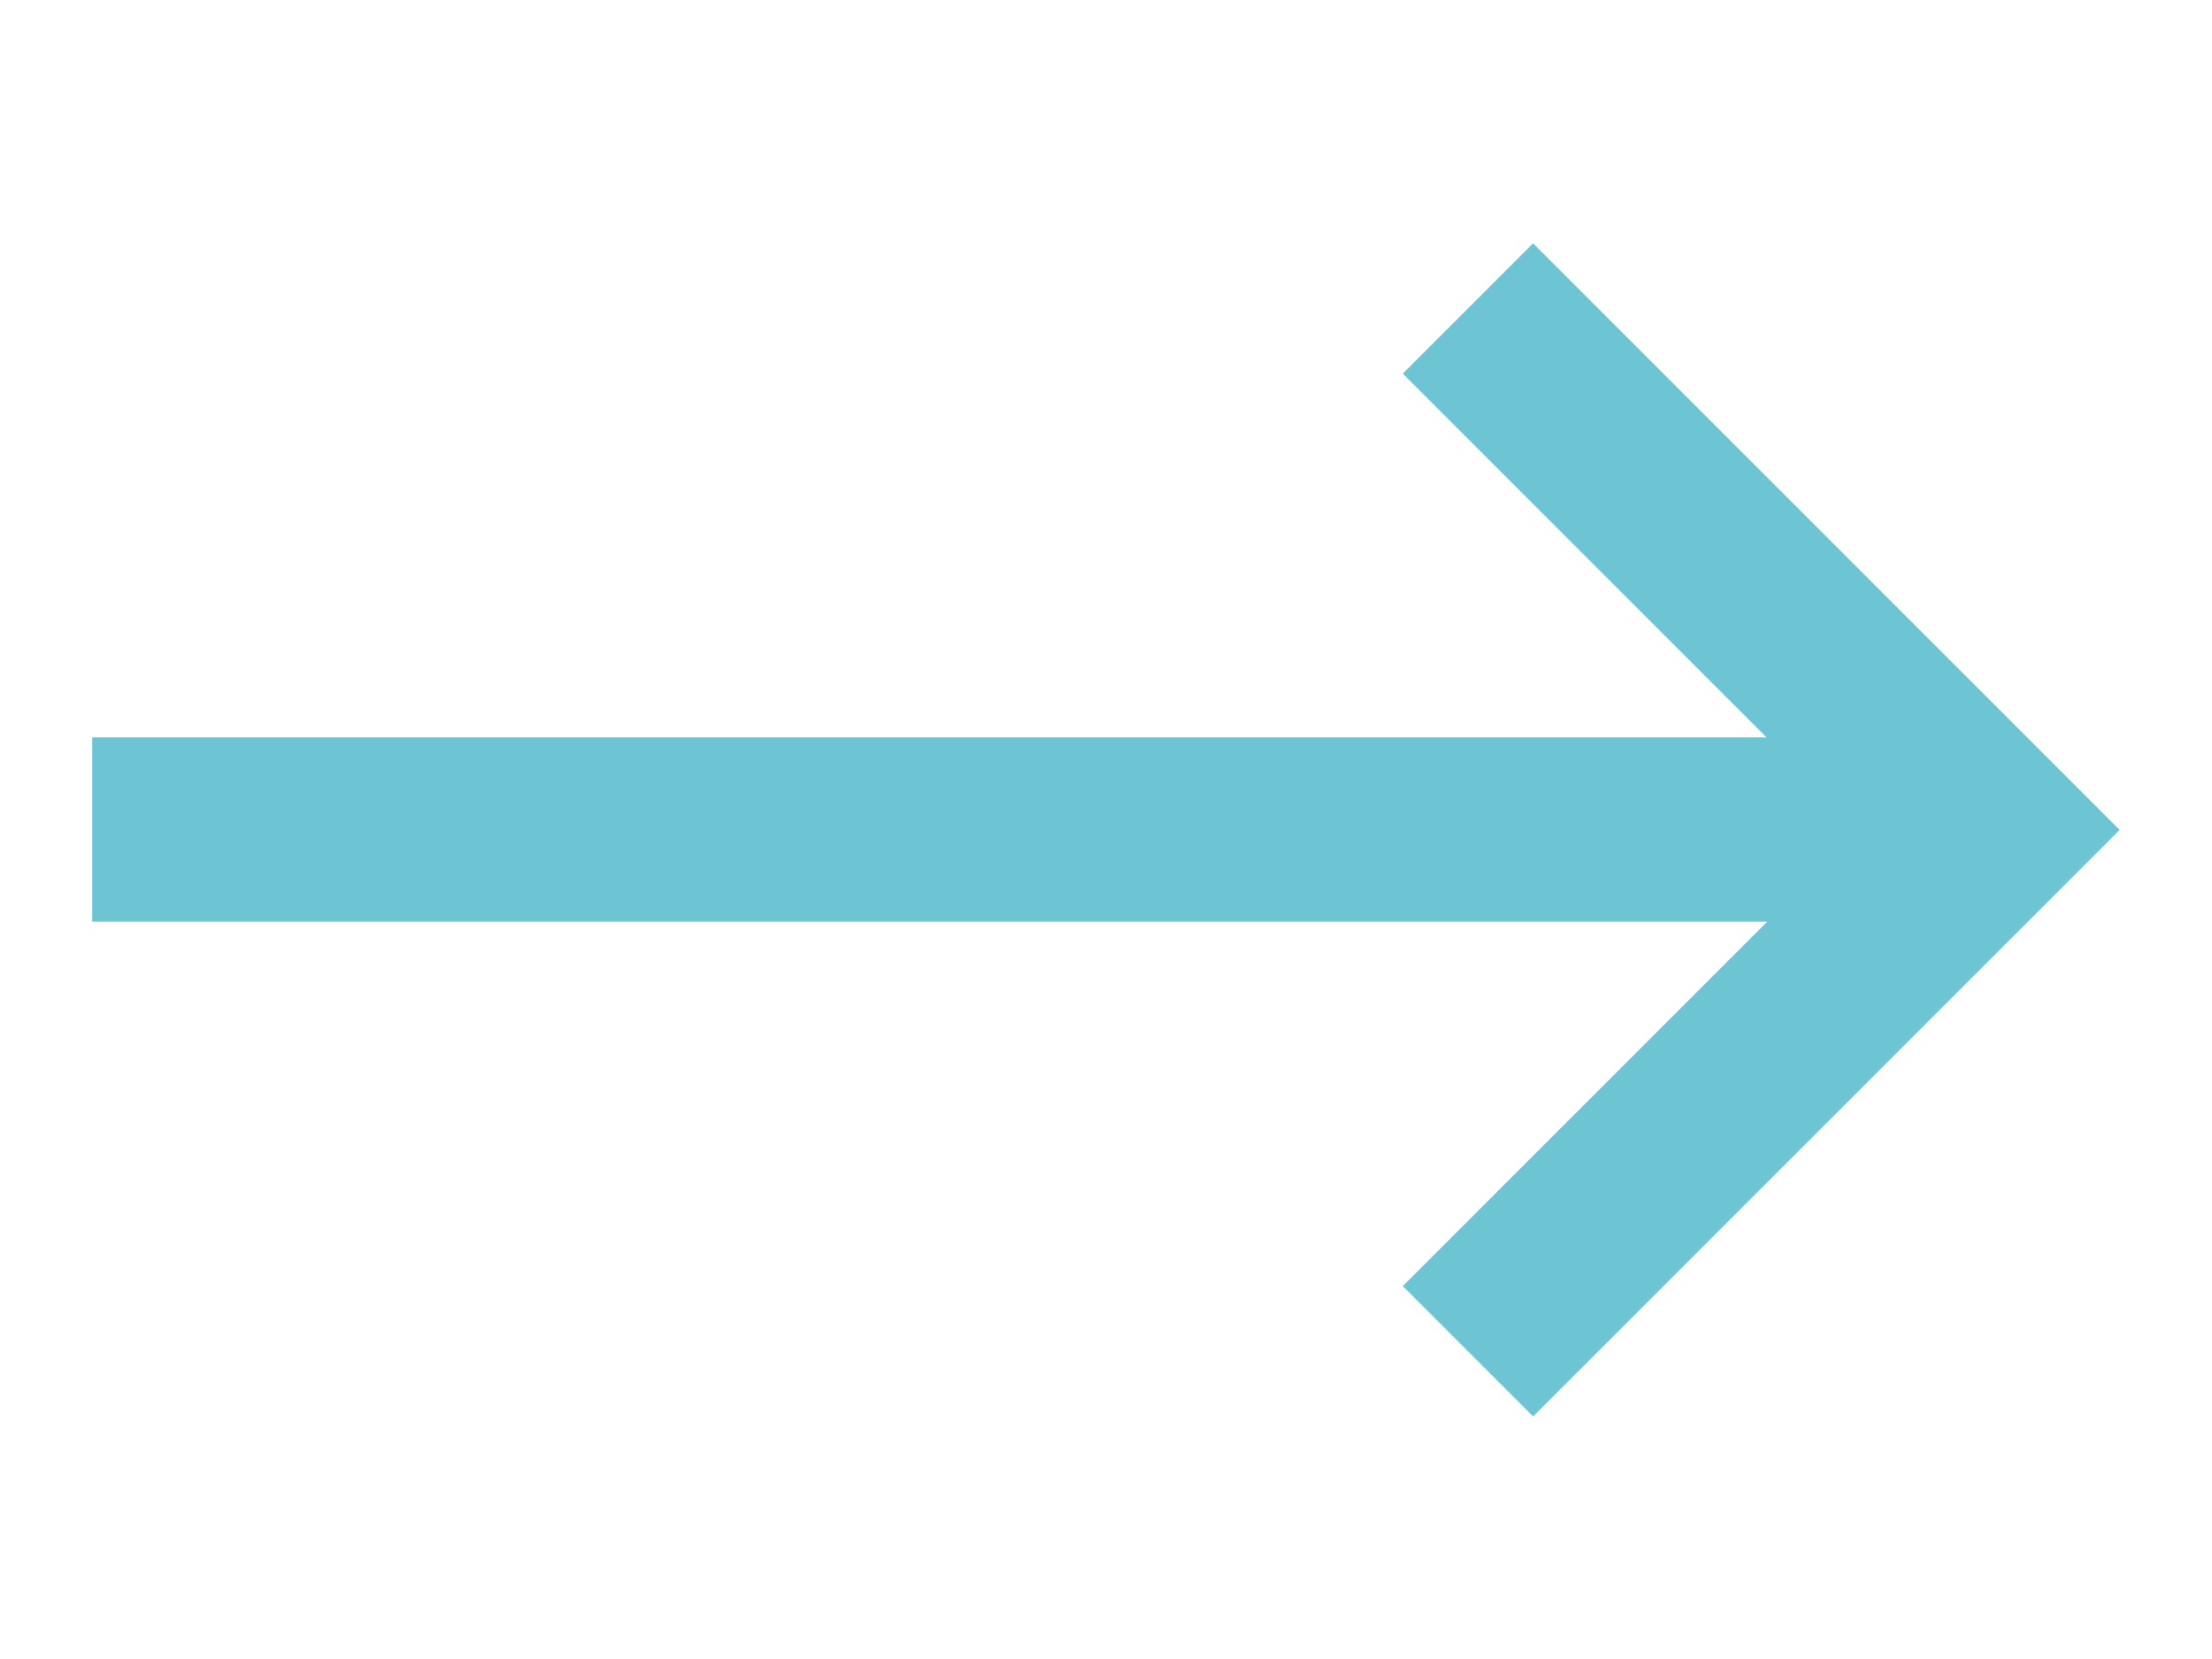
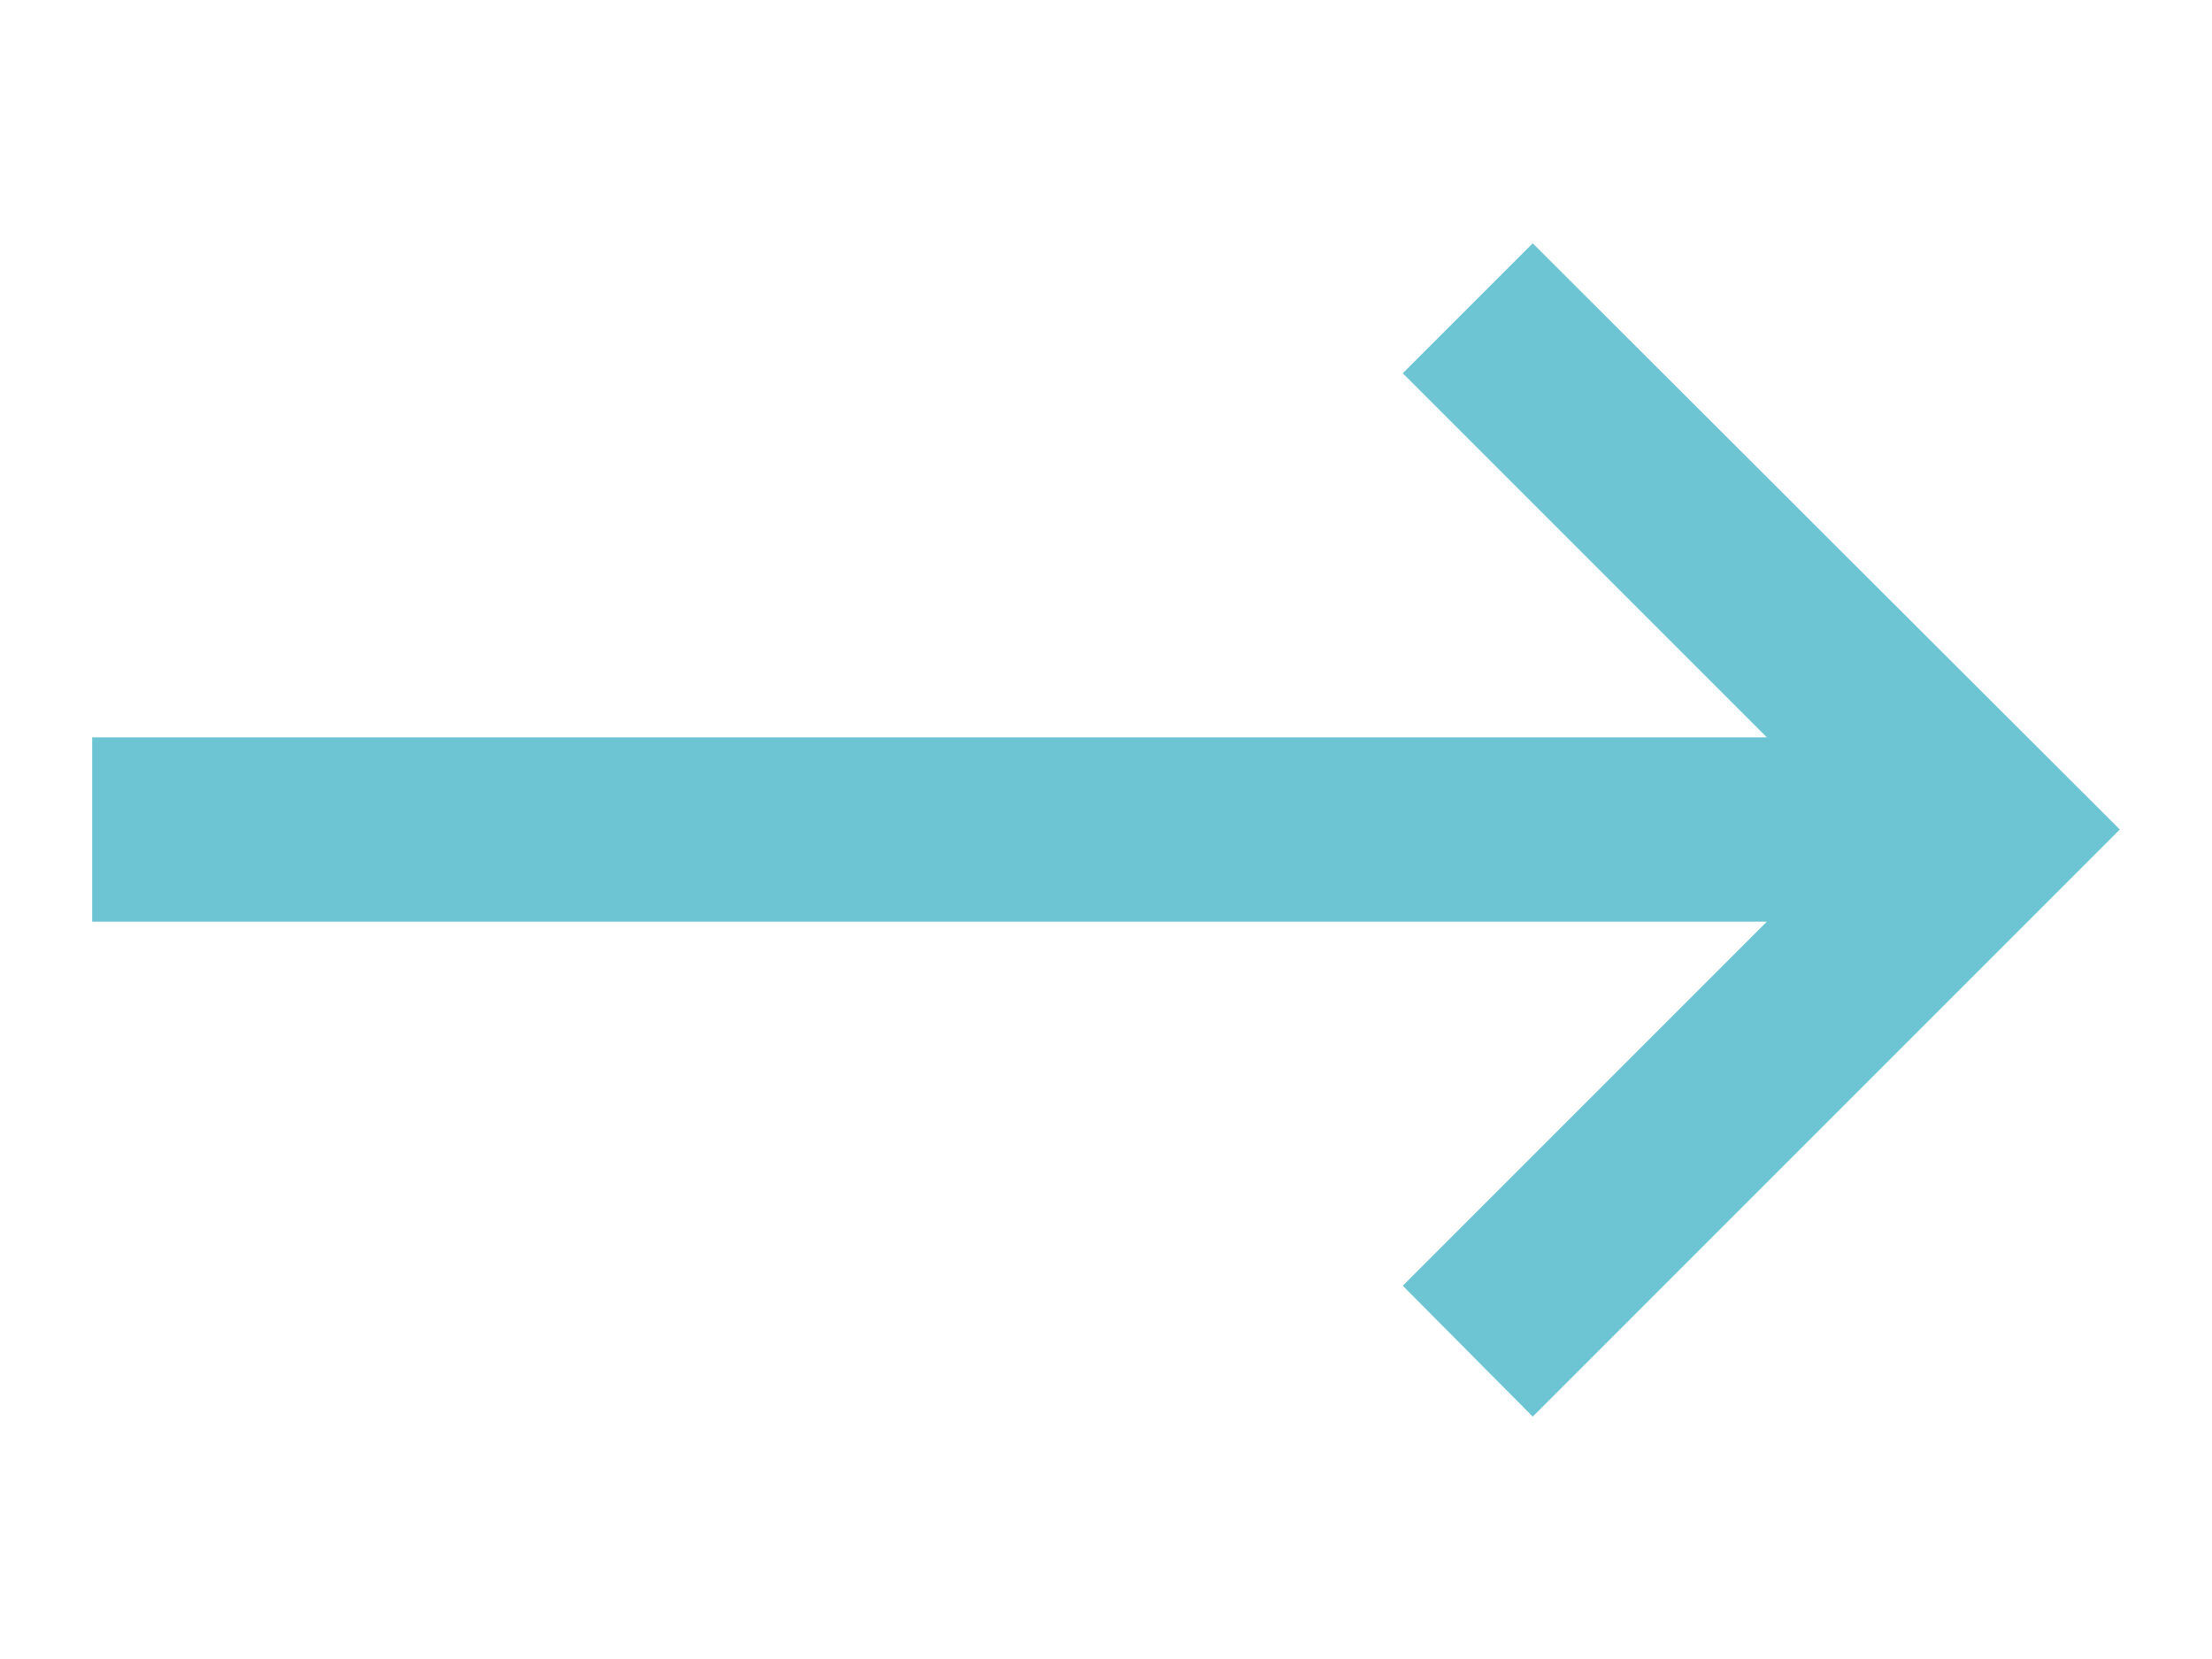
- <svg xmlns="http://www.w3.org/2000/svg" width="24px" height="18px" viewBox="0 0 24 18" version="1.1">
-   <g stroke="none" stroke-width="1" fill="none" fill-rule="evenodd">
-     <polygon fill="#6DC5D4" fill-rule="nonzero" points="19.174 10 1 10 1 8 19.166 8 15.22 4.054 16.634 2.64 22.998 9.004 16.634 15.368 15.22 13.954" />
-   </g>
+ <svg width="24" height="18" viewBox="0 0 24 18">
+   <path fill="#6DC5D4" fill-rule="nonzero" d="M19.17 10H1V8h18.17l-3.95-3.95 1.41-1.41L23 9l-6.37 6.37-1.41-1.42z" />
</svg>
